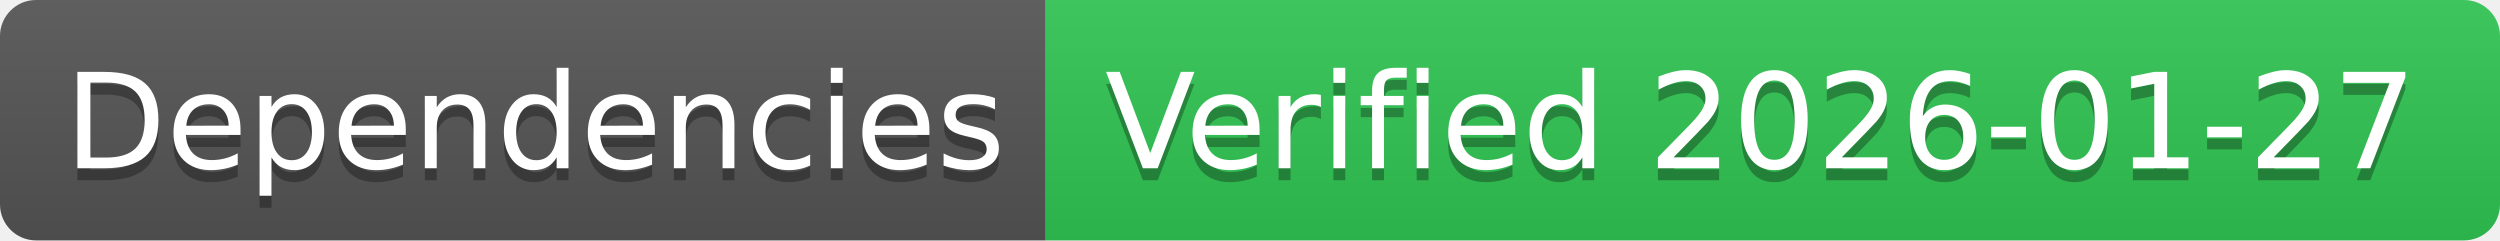
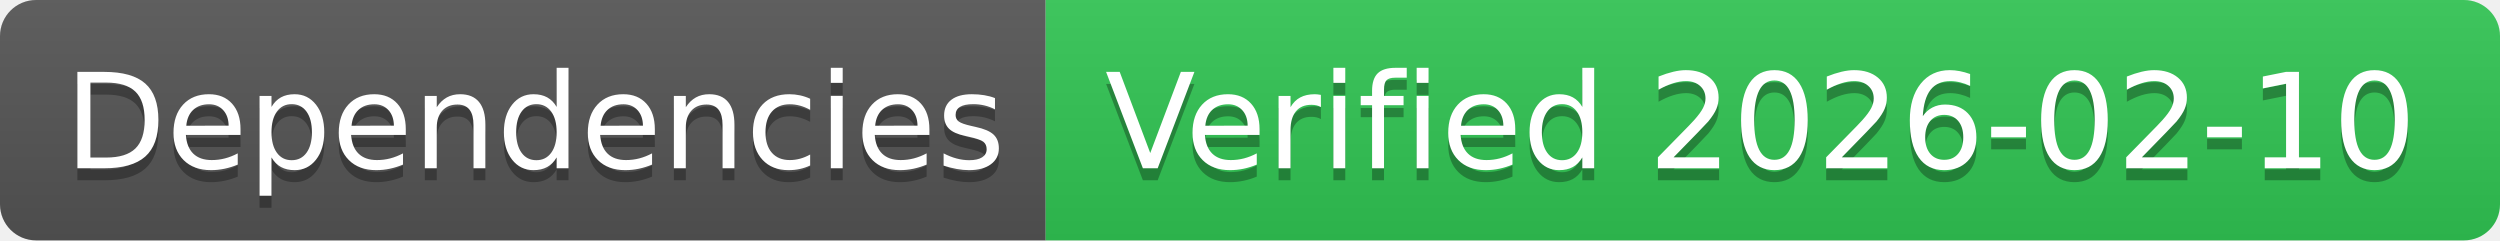
- <svg xmlns="http://www.w3.org/2000/svg" width="208" height="20" role="img" aria-label="Dependencies: Verified 2026-01-27">
+ <svg xmlns="http://www.w3.org/2000/svg" width="208" height="20" role="img" aria-label="Dependencies: Verified 2026-02-10">
  <linearGradient id="s" x2="0" y2="100%">
    <stop offset="0" stop-color="#bbb" stop-opacity=".1" />
    <stop offset="1" stop-opacity=".1" />
  </linearGradient>
  <clipPath id="r">
    <rect width="208" height="20" rx="3" fill="#fff" />
  </clipPath>
  <g clip-path="url(#r)">
    <rect width="87" height="20" fill="#555" />
    <rect x="87" width="121" height="20" fill="#31c653" />
    <rect width="208" height="20" fill="url(#s)" />
  </g>
  <g fill="#fff" text-anchor="middle" font-family="Verdana,Geneva,DejaVu Sans,sans-serif" text-rendering="geometricPrecision" font-size="110">
    <text aria-hidden="true" x="445" y="150" fill="#010101" fill-opacity=".3" transform="scale(.1)" textLength="770">Dependencies</text>
    <text x="445" y="140" transform="scale(.1)" fill="#fff" textLength="770">Dependencies</text>
-     <text aria-hidden="true" x="1465" y="150" fill="#010101" fill-opacity=".3" transform="scale(.1)" textLength="1110">Verified 2026-01-27</text>
-     <text x="1465" y="140" transform="scale(.1)" fill="#fff" textLength="1110">Verified 2026-01-27</text>
+     <text aria-hidden="true" x="1465" y="150" fill="#010101" fill-opacity=".3" transform="scale(.1)" textLength="1110">Verified 2026-02-10</text>
+     <text x="1465" y="140" transform="scale(.1)" fill="#fff" textLength="1110">Verified 2026-02-10</text>
  </g>
</svg>
